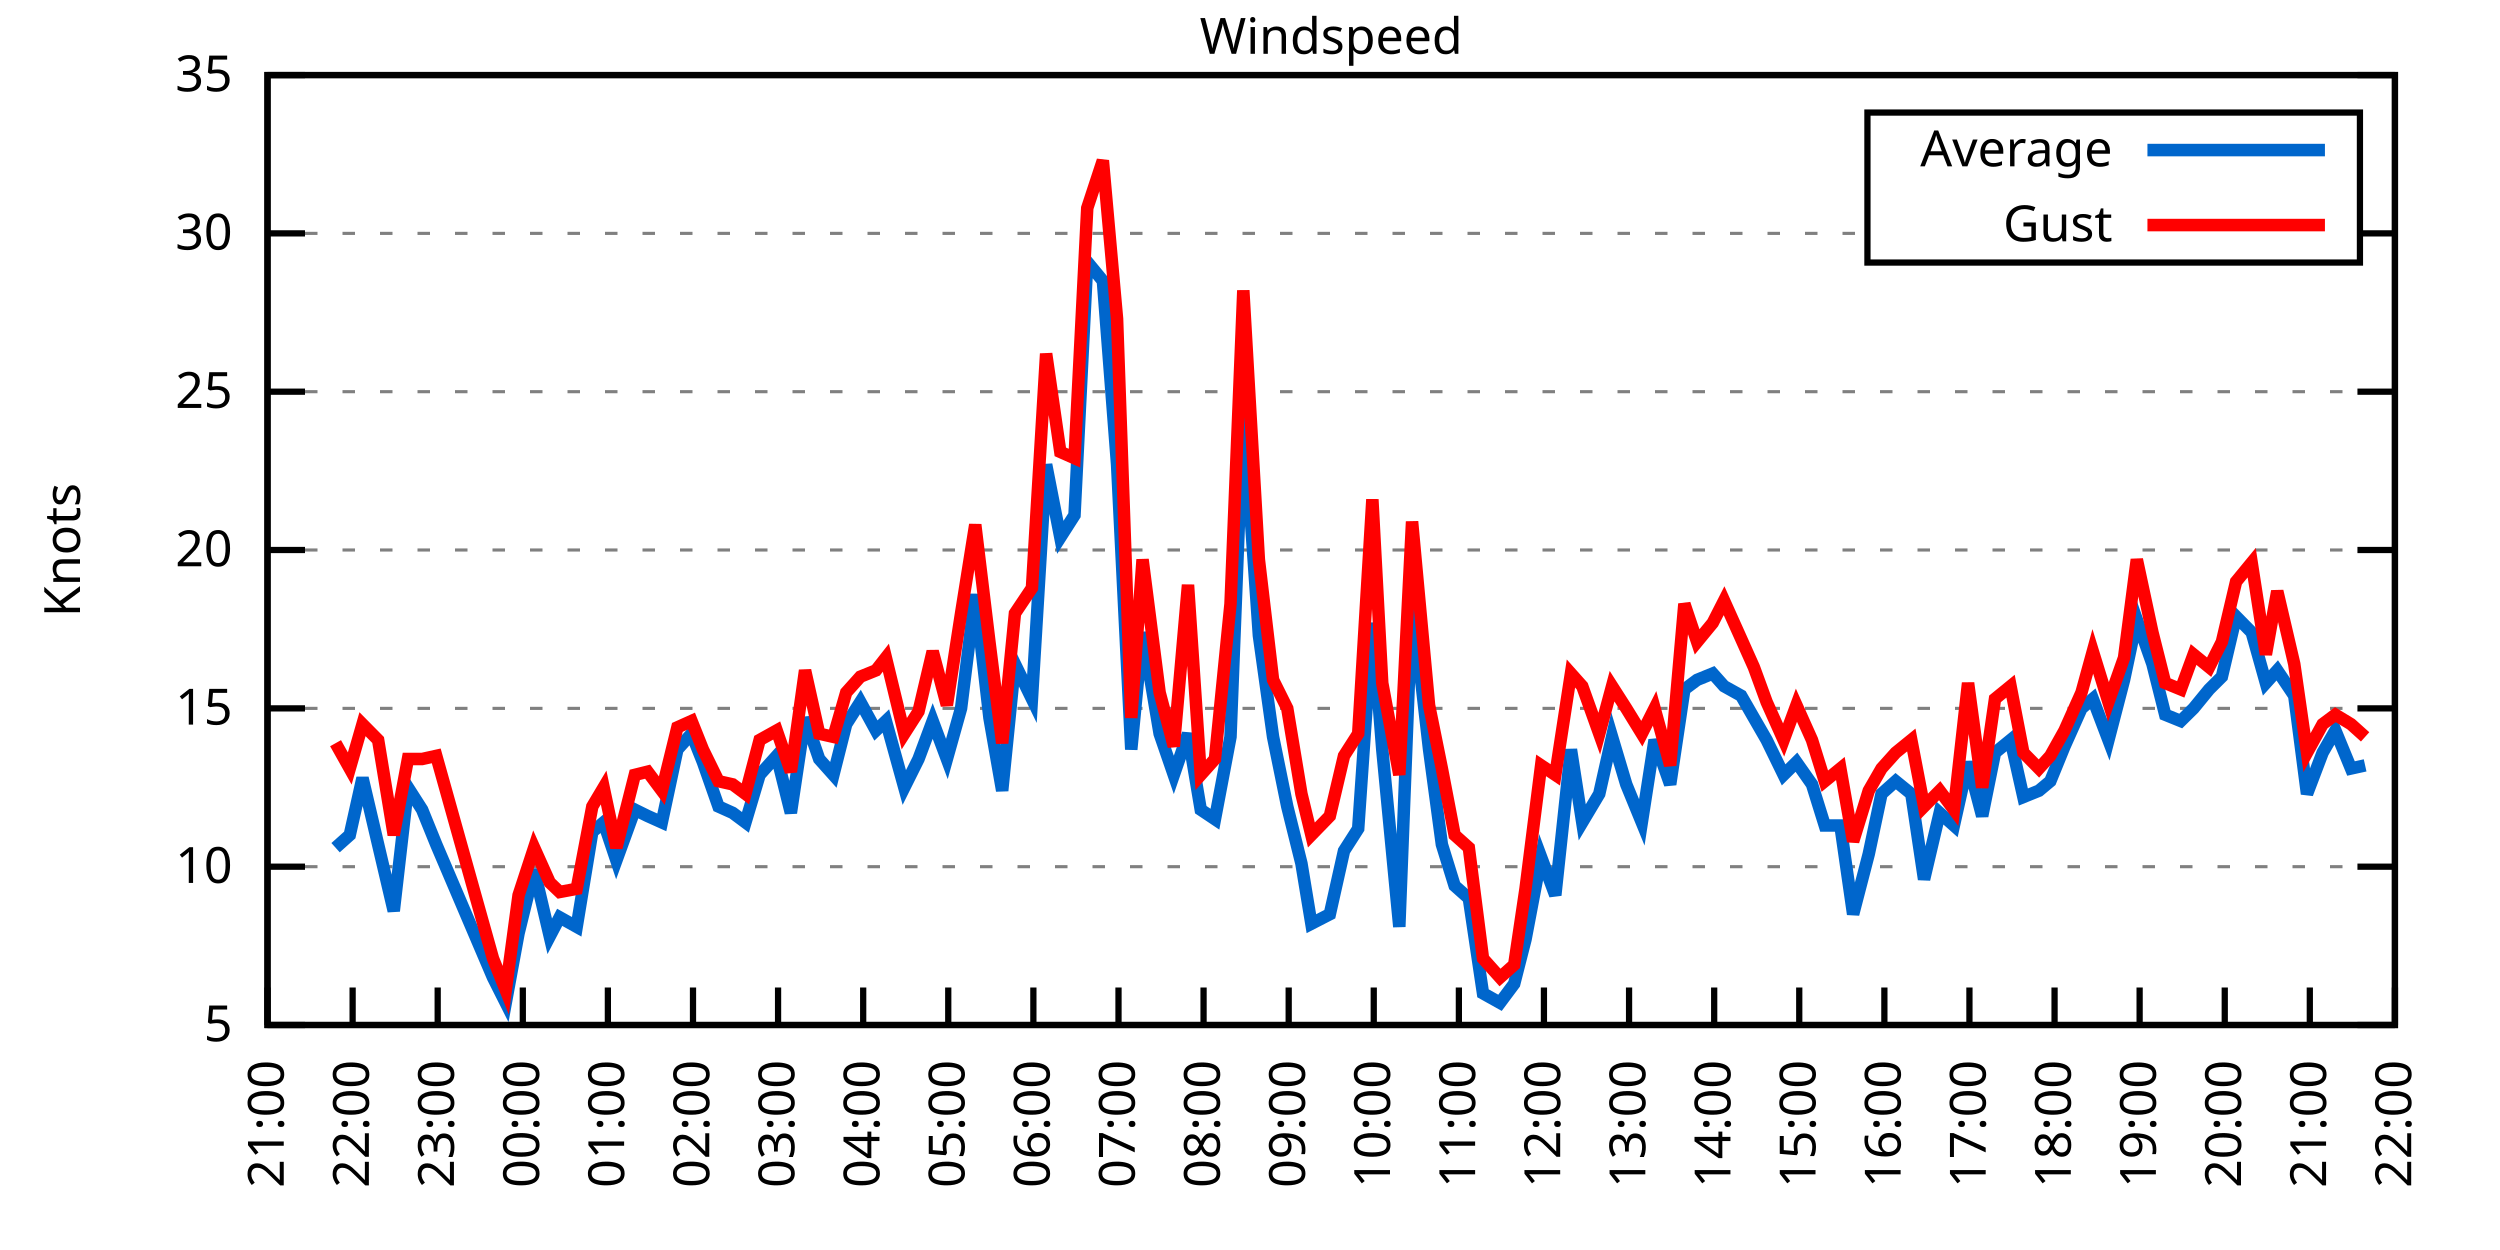
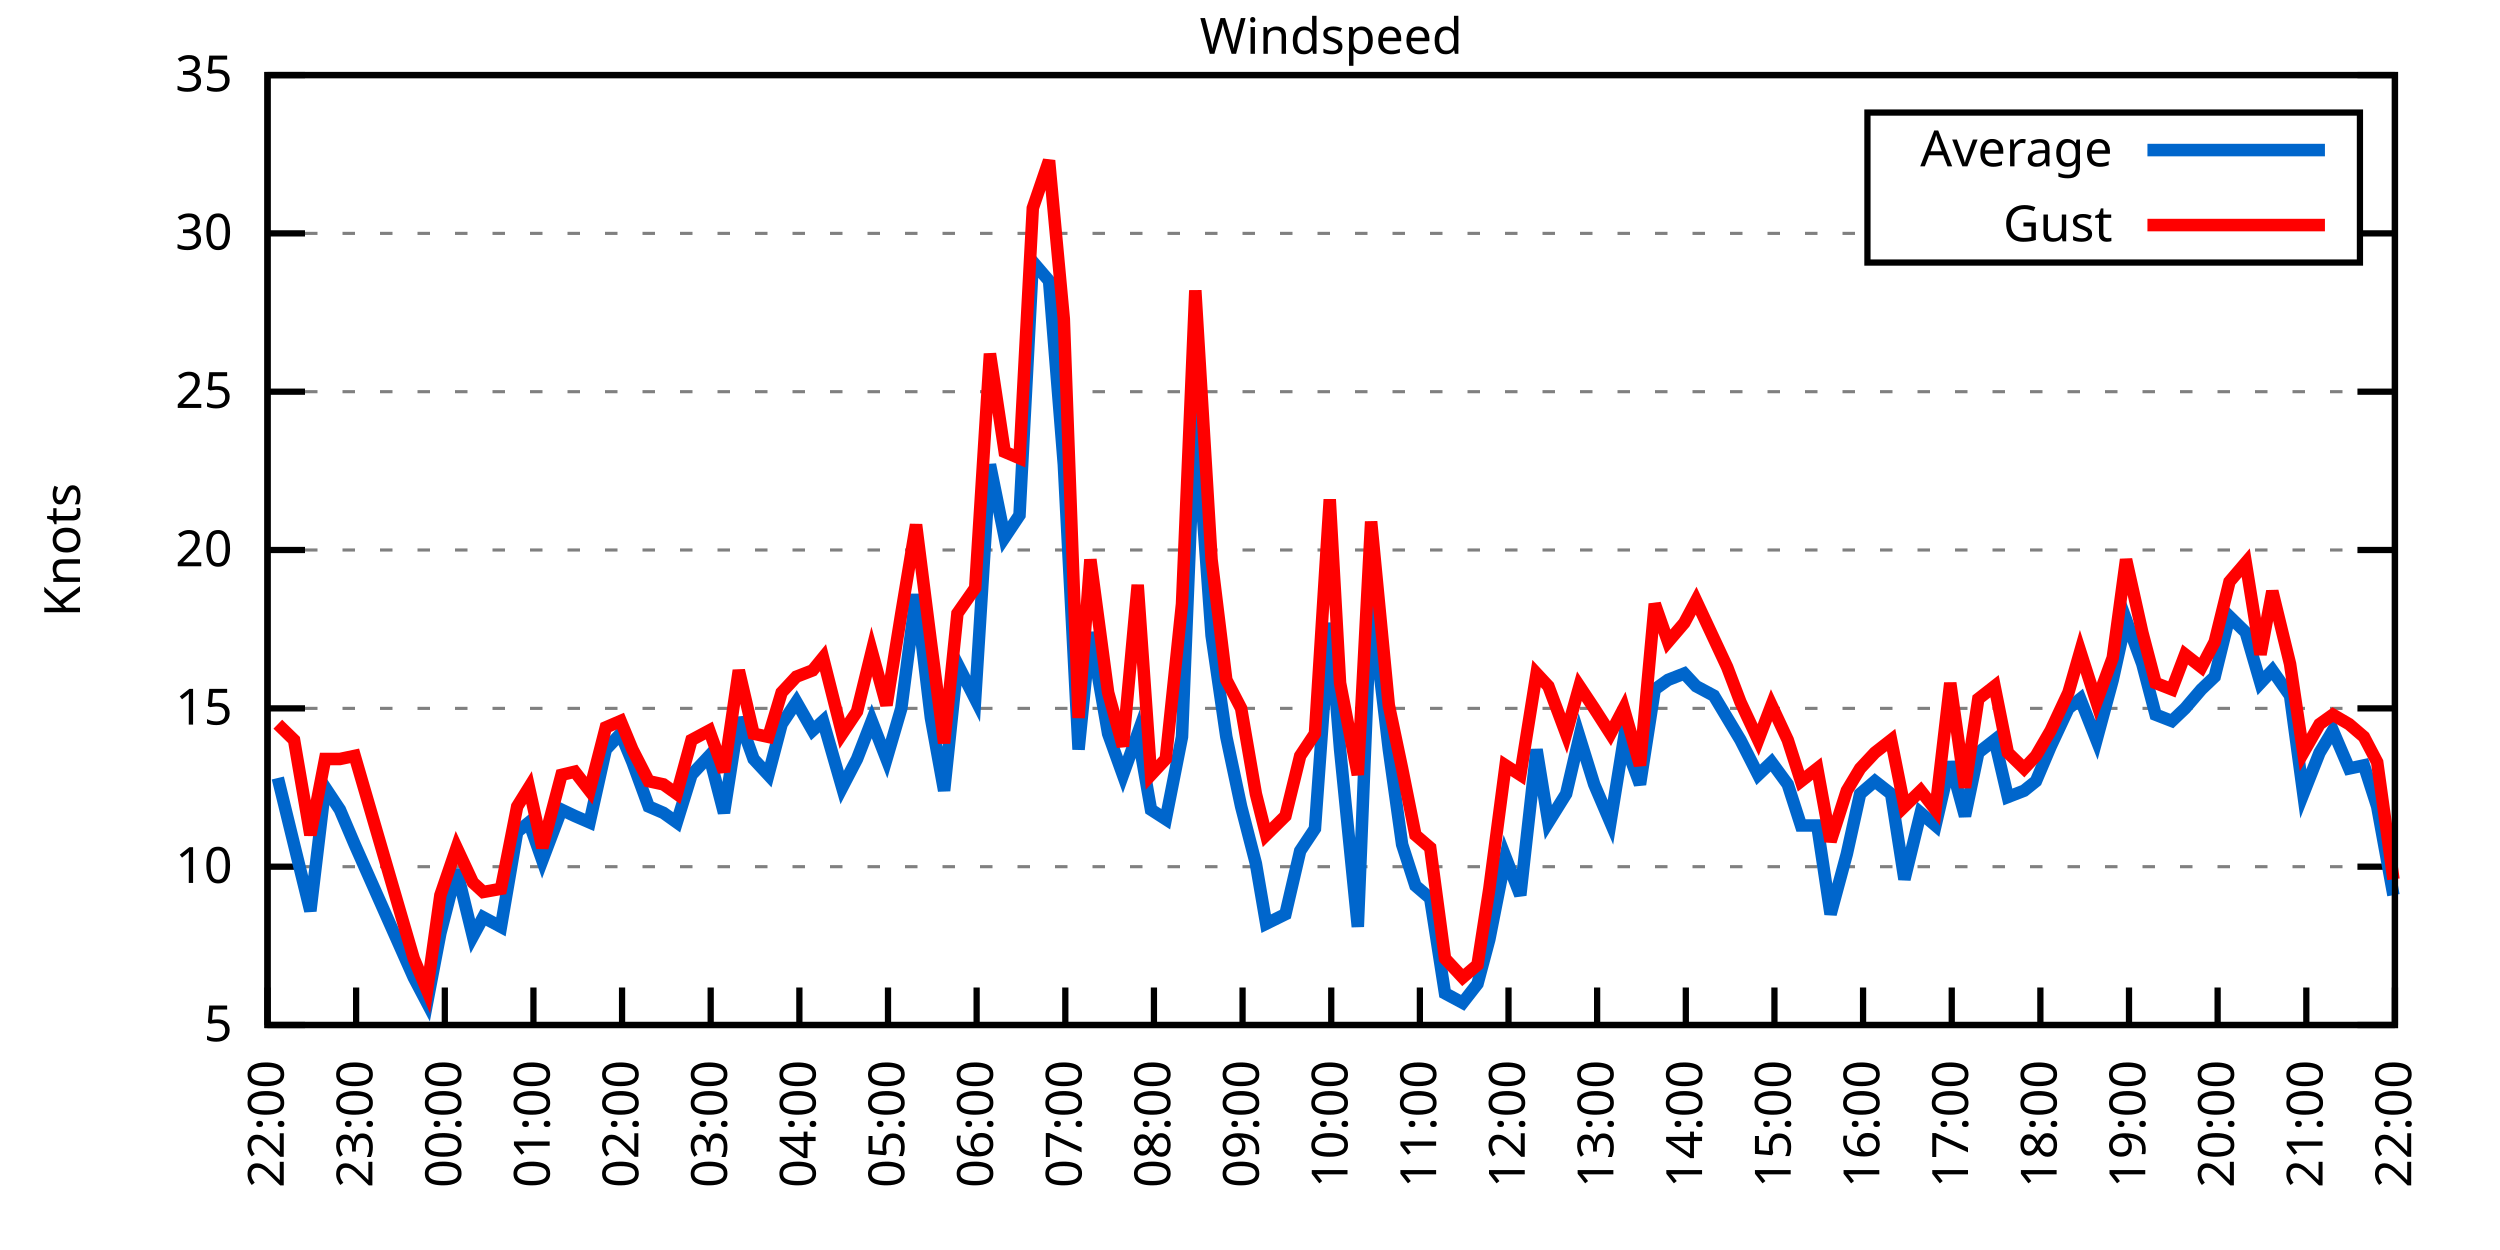
<svg xmlns="http://www.w3.org/2000/svg" xmlns:xlink="http://www.w3.org/1999/xlink" width="400" height="200" viewBox="0 0 400 200">
  <g id="gnuplot_canvas">
    <rect x="0" y="0" width="400" height="200" fill="none" />
    <defs>
      <circle id="gpDot" r="0.5" stroke-width="0.5" stroke="currentColor" />
      <path id="gpPt0" stroke-width="0.333" stroke="currentColor" d="M-1,0 h2 M0,-1 v2" />
      <path id="gpPt1" stroke-width="0.333" stroke="currentColor" d="M-1,-1 L1,1 M1,-1 L-1,1" />
      <path id="gpPt2" stroke-width="0.333" stroke="currentColor" d="M-1,0 L1,0 M0,-1 L0,1 M-1,-1 L1,1 M-1,1 L1,-1" />
      <rect id="gpPt3" stroke-width="0.333" stroke="currentColor" x="-1" y="-1" width="2" height="2" />
      <rect id="gpPt4" stroke-width="0.333" stroke="currentColor" fill="currentColor" x="-1" y="-1" width="2" height="2" />
      <circle id="gpPt5" stroke-width="0.333" stroke="currentColor" cx="0" cy="0" r="1" />
      <use xlink:href="#gpPt5" id="gpPt6" fill="currentColor" stroke="none" />
      <path id="gpPt7" stroke-width="0.333" stroke="currentColor" d="M0,-1.33 L-1.33,0.67 L1.33,0.67 z" />
      <use xlink:href="#gpPt7" id="gpPt8" fill="currentColor" stroke="none" />
      <use xlink:href="#gpPt7" id="gpPt9" stroke="currentColor" transform="rotate(180)" />
      <use xlink:href="#gpPt9" id="gpPt10" fill="currentColor" stroke="none" />
      <use xlink:href="#gpPt3" id="gpPt11" stroke="currentColor" transform="rotate(45)" />
      <use xlink:href="#gpPt11" id="gpPt12" fill="currentColor" stroke="none" />
      <path id="gpPt13" stroke-width="0.333" stroke="currentColor" d="M0,1.330 L1.265,0.411 L0.782,-1.067 L-0.782,-1.076 L-1.265,0.411 z" />
      <use xlink:href="#gpPt13" id="gpPt14" fill="currentColor" stroke="none" />
      <filter id="textbox" filterUnits="objectBoundingBox" x="0" y="0" height="1" width="1">
        <feFlood flood-color="white" flood-opacity="1" result="bgnd" />
        <feComposite in="SourceGraphic" in2="bgnd" operator="atop" />
      </filter>
      <filter id="greybox" filterUnits="objectBoundingBox" x="0" y="0" height="1" width="1">
        <feFlood flood-color="lightgrey" flood-opacity="1" result="grey" />
        <feComposite in="SourceGraphic" in2="grey" operator="atop" />
      </filter>
    </defs>
    <g fill="none" color="white" stroke="currentColor" stroke-width="1.00" stroke-linecap="butt" stroke-linejoin="miter">
</g>
    <g fill="none" color="black" stroke="currentColor" stroke-width="1.00" stroke-linecap="butt" stroke-linejoin="miter">
      <g stroke="none" shape-rendering="crispEdges">
        <polygon fill="rgb(255, 255, 255)" points="42.80,164.00 383.18,164.00 383.18,12.02 42.80,12.02 " />
      </g>
    </g>
    <g fill="none" color="black" stroke="currentColor" stroke-width="1.00" stroke-linecap="butt" stroke-linejoin="miter">
</g>
    <g fill="none" color="black" stroke="black" stroke-width="0.50" stroke-linecap="butt" stroke-linejoin="miter">
</g>
    <g fill="none" color="gray" stroke="currentColor" stroke-width="0.50" stroke-linecap="butt" stroke-linejoin="miter">
      <path stroke="gray" stroke-dasharray="2,4" class="gridline" d="M42.80,164.00 L383.19,164.00  " />
    </g>
    <g fill="none" color="gray" stroke="gray" stroke-width="1.00" stroke-linecap="butt" stroke-linejoin="miter">
</g>
    <g fill="none" color="black" stroke="currentColor" stroke-width="1.00" stroke-linecap="butt" stroke-linejoin="miter">
      <path stroke="black" d="M42.80,164.00 L48.80,164.00 M383.19,164.00 L377.19,164.00  " />
      <g transform="translate(37.20,166.60)" stroke="none" fill="black" font-family="Sans" font-size="8.00" text-anchor="end">
        <text>
          <tspan font-family="Sans"> 5</tspan>
        </text>
      </g>
    </g>
    <g fill="none" color="black" stroke="currentColor" stroke-width="1.00" stroke-linecap="butt" stroke-linejoin="miter">
</g>
    <g fill="none" color="black" stroke="black" stroke-width="0.50" stroke-linecap="butt" stroke-linejoin="miter">
</g>
    <g fill="none" color="gray" stroke="currentColor" stroke-width="0.50" stroke-linecap="butt" stroke-linejoin="miter">
      <path stroke="gray" stroke-dasharray="2,4" class="gridline" d="M42.80,138.67 L383.19,138.67  " />
    </g>
    <g fill="none" color="gray" stroke="gray" stroke-width="1.00" stroke-linecap="butt" stroke-linejoin="miter">
</g>
    <g fill="none" color="black" stroke="currentColor" stroke-width="1.00" stroke-linecap="butt" stroke-linejoin="miter">
      <path stroke="black" d="M42.80,138.67 L48.80,138.67 M383.19,138.67 L377.19,138.67  " />
      <g transform="translate(37.20,141.27)" stroke="none" fill="black" font-family="Sans" font-size="8.00" text-anchor="end">
        <text>
          <tspan font-family="Sans"> 10</tspan>
        </text>
      </g>
    </g>
    <g fill="none" color="black" stroke="currentColor" stroke-width="1.00" stroke-linecap="butt" stroke-linejoin="miter">
</g>
    <g fill="none" color="black" stroke="black" stroke-width="0.50" stroke-linecap="butt" stroke-linejoin="miter">
</g>
    <g fill="none" color="gray" stroke="currentColor" stroke-width="0.50" stroke-linecap="butt" stroke-linejoin="miter">
      <path stroke="gray" stroke-dasharray="2,4" class="gridline" d="M42.80,113.34 L383.19,113.34  " />
    </g>
    <g fill="none" color="gray" stroke="gray" stroke-width="1.00" stroke-linecap="butt" stroke-linejoin="miter">
</g>
    <g fill="none" color="black" stroke="currentColor" stroke-width="1.00" stroke-linecap="butt" stroke-linejoin="miter">
      <path stroke="black" d="M42.80,113.34 L48.80,113.34 M383.19,113.34 L377.19,113.34  " />
      <g transform="translate(37.20,115.94)" stroke="none" fill="black" font-family="Sans" font-size="8.00" text-anchor="end">
        <text>
          <tspan font-family="Sans"> 15</tspan>
        </text>
      </g>
    </g>
    <g fill="none" color="black" stroke="currentColor" stroke-width="1.00" stroke-linecap="butt" stroke-linejoin="miter">
</g>
    <g fill="none" color="black" stroke="black" stroke-width="0.50" stroke-linecap="butt" stroke-linejoin="miter">
</g>
    <g fill="none" color="gray" stroke="currentColor" stroke-width="0.50" stroke-linecap="butt" stroke-linejoin="miter">
      <path stroke="gray" stroke-dasharray="2,4" class="gridline" d="M42.80,88.00 L383.19,88.00  " />
    </g>
    <g fill="none" color="gray" stroke="gray" stroke-width="1.00" stroke-linecap="butt" stroke-linejoin="miter">
</g>
    <g fill="none" color="black" stroke="currentColor" stroke-width="1.00" stroke-linecap="butt" stroke-linejoin="miter">
      <path stroke="black" d="M42.80,88.00 L48.80,88.00 M383.19,88.00 L377.19,88.00  " />
      <g transform="translate(37.20,90.60)" stroke="none" fill="black" font-family="Sans" font-size="8.00" text-anchor="end">
        <text>
          <tspan font-family="Sans"> 20</tspan>
        </text>
      </g>
    </g>
    <g fill="none" color="black" stroke="currentColor" stroke-width="1.00" stroke-linecap="butt" stroke-linejoin="miter">
</g>
    <g fill="none" color="black" stroke="black" stroke-width="0.50" stroke-linecap="butt" stroke-linejoin="miter">
</g>
    <g fill="none" color="gray" stroke="currentColor" stroke-width="0.50" stroke-linecap="butt" stroke-linejoin="miter">
      <path stroke="gray" stroke-dasharray="2,4" class="gridline" d="M42.80,62.67 L383.19,62.67  " />
    </g>
    <g fill="none" color="gray" stroke="gray" stroke-width="1.00" stroke-linecap="butt" stroke-linejoin="miter">
</g>
    <g fill="none" color="black" stroke="currentColor" stroke-width="1.00" stroke-linecap="butt" stroke-linejoin="miter">
      <path stroke="black" d="M42.80,62.67 L48.80,62.67 M383.19,62.67 L377.19,62.67  " />
      <g transform="translate(37.20,65.27)" stroke="none" fill="black" font-family="Sans" font-size="8.00" text-anchor="end">
        <text>
          <tspan font-family="Sans"> 25</tspan>
        </text>
      </g>
    </g>
    <g fill="none" color="black" stroke="currentColor" stroke-width="1.00" stroke-linecap="butt" stroke-linejoin="miter">
</g>
    <g fill="none" color="black" stroke="black" stroke-width="0.50" stroke-linecap="butt" stroke-linejoin="miter">
</g>
    <g fill="none" color="gray" stroke="currentColor" stroke-width="0.50" stroke-linecap="butt" stroke-linejoin="miter">
      <path stroke="gray" stroke-dasharray="2,4" class="gridline" d="M42.80,37.34 L298.79,37.34 M377.59,37.34 L383.19,37.34  " />
    </g>
    <g fill="none" color="gray" stroke="gray" stroke-width="1.00" stroke-linecap="butt" stroke-linejoin="miter">
</g>
    <g fill="none" color="black" stroke="currentColor" stroke-width="1.00" stroke-linecap="butt" stroke-linejoin="miter">
      <path stroke="black" d="M42.80,37.34 L48.80,37.34 M383.19,37.34 L377.19,37.34  " />
      <g transform="translate(37.20,39.94)" stroke="none" fill="black" font-family="Sans" font-size="8.00" text-anchor="end">
        <text>
          <tspan font-family="Sans"> 30</tspan>
        </text>
      </g>
    </g>
    <g fill="none" color="black" stroke="currentColor" stroke-width="1.00" stroke-linecap="butt" stroke-linejoin="miter">
</g>
    <g fill="none" color="black" stroke="black" stroke-width="0.50" stroke-linecap="butt" stroke-linejoin="miter">
</g>
    <g fill="none" color="gray" stroke="currentColor" stroke-width="0.50" stroke-linecap="butt" stroke-linejoin="miter">
      <path stroke="gray" stroke-dasharray="2,4" class="gridline" d="M42.80,12.01 L383.19,12.01  " />
    </g>
    <g fill="none" color="gray" stroke="gray" stroke-width="1.00" stroke-linecap="butt" stroke-linejoin="miter">
</g>
    <g fill="none" color="black" stroke="currentColor" stroke-width="1.00" stroke-linecap="butt" stroke-linejoin="miter">
      <path stroke="black" d="M42.80,12.01 L48.80,12.01 M383.19,12.01 L377.19,12.01  " />
      <g transform="translate(37.20,14.61)" stroke="none" fill="black" font-family="Sans" font-size="8.00" text-anchor="end">
        <text>
          <tspan font-family="Sans"> 35</tspan>
        </text>
      </g>
    </g>
    <g fill="none" color="black" stroke="currentColor" stroke-width="1.00" stroke-linecap="butt" stroke-linejoin="miter">
      <path stroke="black" d="M42.80,164.00 L42.80,158.00  " />
      <g transform="translate(45.40,169.60) rotate(270.00)" stroke="none" fill="black" font-family="Sans" font-size="8.00" text-anchor="end">
        <text>
-           <tspan font-family="Sans">21:00</tspan>
-         </text>
-       </g>
-     </g>
-     <g fill="none" color="black" stroke="currentColor" stroke-width="1.00" stroke-linecap="butt" stroke-linejoin="miter">
-       <path stroke="black" d="M56.42,164.00 L56.42,158.00  " />
-       <g transform="translate(59.02,169.60) rotate(270.00)" stroke="none" fill="black" font-family="Sans" font-size="8.00" text-anchor="end">
-         <text>
          <tspan font-family="Sans">22:00</tspan>
        </text>
      </g>
    </g>
    <g fill="none" color="black" stroke="currentColor" stroke-width="1.00" stroke-linecap="butt" stroke-linejoin="miter">
-       <path stroke="black" d="M70.03,164.00 L70.03,158.00  " />
-       <g transform="translate(72.63,169.60) rotate(270.00)" stroke="none" fill="black" font-family="Sans" font-size="8.00" text-anchor="end">
+       <path stroke="black" d="M56.98,164.00 L56.98,158.00  " />
+       <g transform="translate(59.58,169.60) rotate(270.00)" stroke="none" fill="black" font-family="Sans" font-size="8.00" text-anchor="end">
        <text>
          <tspan font-family="Sans">23:00</tspan>
        </text>
      </g>
    </g>
    <g fill="none" color="black" stroke="currentColor" stroke-width="1.00" stroke-linecap="butt" stroke-linejoin="miter">
-       <path stroke="black" d="M83.65,164.00 L83.65,158.00  " />
-       <g transform="translate(86.25,169.60) rotate(270.00)" stroke="none" fill="black" font-family="Sans" font-size="8.00" text-anchor="end">
+       <path stroke="black" d="M71.17,164.00 L71.17,158.00  " />
+       <g transform="translate(73.77,169.60) rotate(270.00)" stroke="none" fill="black" font-family="Sans" font-size="8.00" text-anchor="end">
        <text>
          <tspan font-family="Sans">00:00</tspan>
        </text>
      </g>
    </g>
    <g fill="none" color="black" stroke="currentColor" stroke-width="1.00" stroke-linecap="butt" stroke-linejoin="miter">
-       <path stroke="black" d="M97.26,164.00 L97.26,158.00  " />
-       <g transform="translate(99.86,169.60) rotate(270.00)" stroke="none" fill="black" font-family="Sans" font-size="8.00" text-anchor="end">
+       <path stroke="black" d="M85.35,164.00 L85.35,158.00  " />
+       <g transform="translate(87.95,169.60) rotate(270.00)" stroke="none" fill="black" font-family="Sans" font-size="8.00" text-anchor="end">
        <text>
          <tspan font-family="Sans">01:00</tspan>
        </text>
      </g>
    </g>
    <g fill="none" color="black" stroke="currentColor" stroke-width="1.00" stroke-linecap="butt" stroke-linejoin="miter">
-       <path stroke="black" d="M110.88,164.00 L110.88,158.00  " />
-       <g transform="translate(113.48,169.60) rotate(270.00)" stroke="none" fill="black" font-family="Sans" font-size="8.00" text-anchor="end">
+       <path stroke="black" d="M99.53,164.00 L99.53,158.00  " />
+       <g transform="translate(102.13,169.60) rotate(270.00)" stroke="none" fill="black" font-family="Sans" font-size="8.00" text-anchor="end">
        <text>
          <tspan font-family="Sans">02:00</tspan>
        </text>
      </g>
    </g>
    <g fill="none" color="black" stroke="currentColor" stroke-width="1.00" stroke-linecap="butt" stroke-linejoin="miter">
-       <path stroke="black" d="M124.49,164.00 L124.49,158.00  " />
-       <g transform="translate(127.09,169.60) rotate(270.00)" stroke="none" fill="black" font-family="Sans" font-size="8.00" text-anchor="end">
+       <path stroke="black" d="M113.71,164.00 L113.71,158.00  " />
+       <g transform="translate(116.31,169.60) rotate(270.00)" stroke="none" fill="black" font-family="Sans" font-size="8.00" text-anchor="end">
        <text>
          <tspan font-family="Sans">03:00</tspan>
        </text>
      </g>
    </g>
    <g fill="none" color="black" stroke="currentColor" stroke-width="1.00" stroke-linecap="butt" stroke-linejoin="miter">
-       <path stroke="black" d="M138.11,164.00 L138.11,158.00  " />
-       <g transform="translate(140.71,169.60) rotate(270.00)" stroke="none" fill="black" font-family="Sans" font-size="8.00" text-anchor="end">
+       <path stroke="black" d="M127.90,164.00 L127.90,158.00  " />
+       <g transform="translate(130.50,169.60) rotate(270.00)" stroke="none" fill="black" font-family="Sans" font-size="8.00" text-anchor="end">
        <text>
          <tspan font-family="Sans">04:00</tspan>
        </text>
      </g>
    </g>
    <g fill="none" color="black" stroke="currentColor" stroke-width="1.00" stroke-linecap="butt" stroke-linejoin="miter">
-       <path stroke="black" d="M151.72,164.00 L151.72,158.00  " />
-       <g transform="translate(154.32,169.60) rotate(270.00)" stroke="none" fill="black" font-family="Sans" font-size="8.00" text-anchor="end">
+       <path stroke="black" d="M142.08,164.00 L142.08,158.00  " />
+       <g transform="translate(144.68,169.60) rotate(270.00)" stroke="none" fill="black" font-family="Sans" font-size="8.00" text-anchor="end">
        <text>
          <tspan font-family="Sans">05:00</tspan>
        </text>
      </g>
    </g>
    <g fill="none" color="black" stroke="currentColor" stroke-width="1.00" stroke-linecap="butt" stroke-linejoin="miter">
-       <path stroke="black" d="M165.34,164.00 L165.34,158.00  " />
-       <g transform="translate(167.94,169.60) rotate(270.00)" stroke="none" fill="black" font-family="Sans" font-size="8.00" text-anchor="end">
+       <path stroke="black" d="M156.26,164.00 L156.26,158.00  " />
+       <g transform="translate(158.86,169.60) rotate(270.00)" stroke="none" fill="black" font-family="Sans" font-size="8.00" text-anchor="end">
        <text>
          <tspan font-family="Sans">06:00</tspan>
        </text>
      </g>
    </g>
    <g fill="none" color="black" stroke="currentColor" stroke-width="1.00" stroke-linecap="butt" stroke-linejoin="miter">
-       <path stroke="black" d="M178.96,164.00 L178.96,158.00  " />
-       <g transform="translate(181.56,169.60) rotate(270.00)" stroke="none" fill="black" font-family="Sans" font-size="8.00" text-anchor="end">
+       <path stroke="black" d="M170.45,164.00 L170.45,158.00  " />
+       <g transform="translate(173.05,169.60) rotate(270.00)" stroke="none" fill="black" font-family="Sans" font-size="8.00" text-anchor="end">
        <text>
          <tspan font-family="Sans">07:00</tspan>
        </text>
      </g>
    </g>
    <g fill="none" color="black" stroke="currentColor" stroke-width="1.00" stroke-linecap="butt" stroke-linejoin="miter">
-       <path stroke="black" d="M192.57,164.00 L192.57,158.00  " />
-       <g transform="translate(195.17,169.60) rotate(270.00)" stroke="none" fill="black" font-family="Sans" font-size="8.00" text-anchor="end">
+       <path stroke="black" d="M184.63,164.00 L184.63,158.00  " />
+       <g transform="translate(187.23,169.60) rotate(270.00)" stroke="none" fill="black" font-family="Sans" font-size="8.00" text-anchor="end">
        <text>
          <tspan font-family="Sans">08:00</tspan>
        </text>
      </g>
    </g>
    <g fill="none" color="black" stroke="currentColor" stroke-width="1.00" stroke-linecap="butt" stroke-linejoin="miter">
-       <path stroke="black" d="M206.19,164.00 L206.19,158.00  " />
-       <g transform="translate(208.79,169.60) rotate(270.00)" stroke="none" fill="black" font-family="Sans" font-size="8.00" text-anchor="end">
+       <path stroke="black" d="M198.81,164.00 L198.81,158.00  " />
+       <g transform="translate(201.41,169.60) rotate(270.00)" stroke="none" fill="black" font-family="Sans" font-size="8.00" text-anchor="end">
        <text>
          <tspan font-family="Sans">09:00</tspan>
        </text>
      </g>
    </g>
    <g fill="none" color="black" stroke="currentColor" stroke-width="1.00" stroke-linecap="butt" stroke-linejoin="miter">
-       <path stroke="black" d="M219.80,164.00 L219.80,158.00  " />
-       <g transform="translate(222.40,169.60) rotate(270.00)" stroke="none" fill="black" font-family="Sans" font-size="8.00" text-anchor="end">
+       <path stroke="black" d="M213.00,164.00 L213.00,158.00  " />
+       <g transform="translate(215.60,169.60) rotate(270.00)" stroke="none" fill="black" font-family="Sans" font-size="8.00" text-anchor="end">
        <text>
          <tspan font-family="Sans">10:00</tspan>
        </text>
      </g>
    </g>
    <g fill="none" color="black" stroke="currentColor" stroke-width="1.00" stroke-linecap="butt" stroke-linejoin="miter">
-       <path stroke="black" d="M233.42,164.00 L233.42,158.00  " />
-       <g transform="translate(236.02,169.60) rotate(270.00)" stroke="none" fill="black" font-family="Sans" font-size="8.00" text-anchor="end">
+       <path stroke="black" d="M227.18,164.00 L227.18,158.00  " />
+       <g transform="translate(229.78,169.60) rotate(270.00)" stroke="none" fill="black" font-family="Sans" font-size="8.00" text-anchor="end">
        <text>
          <tspan font-family="Sans">11:00</tspan>
        </text>
      </g>
    </g>
    <g fill="none" color="black" stroke="currentColor" stroke-width="1.00" stroke-linecap="butt" stroke-linejoin="miter">
-       <path stroke="black" d="M247.03,164.00 L247.03,158.00  " />
-       <g transform="translate(249.63,169.60) rotate(270.00)" stroke="none" fill="black" font-family="Sans" font-size="8.00" text-anchor="end">
+       <path stroke="black" d="M241.36,164.00 L241.36,158.00  " />
+       <g transform="translate(243.96,169.60) rotate(270.00)" stroke="none" fill="black" font-family="Sans" font-size="8.00" text-anchor="end">
        <text>
          <tspan font-family="Sans">12:00</tspan>
        </text>
      </g>
    </g>
    <g fill="none" color="black" stroke="currentColor" stroke-width="1.00" stroke-linecap="butt" stroke-linejoin="miter">
-       <path stroke="black" d="M260.65,164.00 L260.65,158.00  " />
-       <g transform="translate(263.25,169.60) rotate(270.00)" stroke="none" fill="black" font-family="Sans" font-size="8.00" text-anchor="end">
+       <path stroke="black" d="M255.54,164.00 L255.54,158.00  " />
+       <g transform="translate(258.14,169.60) rotate(270.00)" stroke="none" fill="black" font-family="Sans" font-size="8.00" text-anchor="end">
        <text>
          <tspan font-family="Sans">13:00</tspan>
        </text>
      </g>
    </g>
    <g fill="none" color="black" stroke="currentColor" stroke-width="1.00" stroke-linecap="butt" stroke-linejoin="miter">
-       <path stroke="black" d="M274.27,164.00 L274.27,158.00  " />
-       <g transform="translate(276.87,169.60) rotate(270.00)" stroke="none" fill="black" font-family="Sans" font-size="8.00" text-anchor="end">
+       <path stroke="black" d="M269.73,164.00 L269.73,158.00  " />
+       <g transform="translate(272.33,169.60) rotate(270.00)" stroke="none" fill="black" font-family="Sans" font-size="8.00" text-anchor="end">
        <text>
          <tspan font-family="Sans">14:00</tspan>
        </text>
      </g>
    </g>
    <g fill="none" color="black" stroke="currentColor" stroke-width="1.00" stroke-linecap="butt" stroke-linejoin="miter">
-       <path stroke="black" d="M287.88,164.00 L287.88,158.00  " />
-       <g transform="translate(290.48,169.60) rotate(270.00)" stroke="none" fill="black" font-family="Sans" font-size="8.00" text-anchor="end">
+       <path stroke="black" d="M283.91,164.00 L283.91,158.00  " />
+       <g transform="translate(286.51,169.60) rotate(270.00)" stroke="none" fill="black" font-family="Sans" font-size="8.00" text-anchor="end">
        <text>
          <tspan font-family="Sans">15:00</tspan>
        </text>
      </g>
    </g>
    <g fill="none" color="black" stroke="currentColor" stroke-width="1.00" stroke-linecap="butt" stroke-linejoin="miter">
-       <path stroke="black" d="M301.50,164.00 L301.50,158.00  " />
-       <g transform="translate(304.10,169.60) rotate(270.00)" stroke="none" fill="black" font-family="Sans" font-size="8.00" text-anchor="end">
+       <path stroke="black" d="M298.09,164.00 L298.09,158.00  " />
+       <g transform="translate(300.69,169.60) rotate(270.00)" stroke="none" fill="black" font-family="Sans" font-size="8.00" text-anchor="end">
        <text>
          <tspan font-family="Sans">16:00</tspan>
        </text>
      </g>
    </g>
    <g fill="none" color="black" stroke="currentColor" stroke-width="1.00" stroke-linecap="butt" stroke-linejoin="miter">
-       <path stroke="black" d="M315.11,164.00 L315.11,158.00  " />
-       <g transform="translate(317.71,169.60) rotate(270.00)" stroke="none" fill="black" font-family="Sans" font-size="8.00" text-anchor="end">
+       <path stroke="black" d="M312.28,164.00 L312.28,158.00  " />
+       <g transform="translate(314.88,169.60) rotate(270.00)" stroke="none" fill="black" font-family="Sans" font-size="8.00" text-anchor="end">
        <text>
          <tspan font-family="Sans">17:00</tspan>
        </text>
      </g>
    </g>
    <g fill="none" color="black" stroke="currentColor" stroke-width="1.00" stroke-linecap="butt" stroke-linejoin="miter">
-       <path stroke="black" d="M328.73,164.00 L328.73,158.00  " />
-       <g transform="translate(331.33,169.60) rotate(270.00)" stroke="none" fill="black" font-family="Sans" font-size="8.00" text-anchor="end">
+       <path stroke="black" d="M326.46,164.00 L326.46,158.00  " />
+       <g transform="translate(329.06,169.60) rotate(270.00)" stroke="none" fill="black" font-family="Sans" font-size="8.00" text-anchor="end">
        <text>
          <tspan font-family="Sans">18:00</tspan>
        </text>
      </g>
    </g>
    <g fill="none" color="black" stroke="currentColor" stroke-width="1.00" stroke-linecap="butt" stroke-linejoin="miter">
-       <path stroke="black" d="M342.34,164.00 L342.34,158.00  " />
-       <g transform="translate(344.94,169.60) rotate(270.00)" stroke="none" fill="black" font-family="Sans" font-size="8.00" text-anchor="end">
+       <path stroke="black" d="M340.64,164.00 L340.64,158.00  " />
+       <g transform="translate(343.24,169.60) rotate(270.00)" stroke="none" fill="black" font-family="Sans" font-size="8.00" text-anchor="end">
        <text>
          <tspan font-family="Sans">19:00</tspan>
        </text>
      </g>
    </g>
    <g fill="none" color="black" stroke="currentColor" stroke-width="1.00" stroke-linecap="butt" stroke-linejoin="miter">
-       <path stroke="black" d="M355.96,164.00 L355.96,158.00  " />
-       <g transform="translate(358.56,169.60) rotate(270.00)" stroke="none" fill="black" font-family="Sans" font-size="8.00" text-anchor="end">
+       <path stroke="black" d="M354.82,164.00 L354.82,158.00  " />
+       <g transform="translate(357.42,169.60) rotate(270.00)" stroke="none" fill="black" font-family="Sans" font-size="8.00" text-anchor="end">
        <text>
          <tspan font-family="Sans">20:00</tspan>
        </text>
      </g>
    </g>
    <g fill="none" color="black" stroke="currentColor" stroke-width="1.00" stroke-linecap="butt" stroke-linejoin="miter">
-       <path stroke="black" d="M369.57,164.00 L369.57,158.00  " />
-       <g transform="translate(372.17,169.60) rotate(270.00)" stroke="none" fill="black" font-family="Sans" font-size="8.00" text-anchor="end">
+       <path stroke="black" d="M369.01,164.00 L369.01,158.00  " />
+       <g transform="translate(371.61,169.60) rotate(270.00)" stroke="none" fill="black" font-family="Sans" font-size="8.00" text-anchor="end">
        <text>
          <tspan font-family="Sans">21:00</tspan>
        </text>
      </g>
    </g>
    <g fill="none" color="black" stroke="currentColor" stroke-width="1.00" stroke-linecap="butt" stroke-linejoin="miter">
      <path stroke="black" d="M383.19,164.00 L383.19,158.00  " />
      <g transform="translate(385.79,169.60) rotate(270.00)" stroke="none" fill="black" font-family="Sans" font-size="8.00" text-anchor="end">
        <text>
          <tspan font-family="Sans">22:00</tspan>
        </text>
      </g>
    </g>
    <g fill="none" color="black" stroke="currentColor" stroke-width="1.00" stroke-linecap="butt" stroke-linejoin="miter">
</g>
    <g fill="none" color="black" stroke="currentColor" stroke-width="1.00" stroke-linecap="butt" stroke-linejoin="miter">
      <path stroke="black" d="M42.80,12.01 L42.80,164.00 L383.19,164.00 L383.19,12.01 L42.80,12.01 Z  " />
    </g>
    <g fill="none" color="black" stroke="currentColor" stroke-width="1.00" stroke-linecap="butt" stroke-linejoin="miter">
</g>
    <g fill="none" color="black" stroke="currentColor" stroke-width="1.00" stroke-linecap="butt" stroke-linejoin="miter">
      <path stroke="black" d="M298.79,42.01 L298.79,18.01 L377.59,18.01 L377.59,42.01 L298.79,42.01 Z  " />
    </g>
    <g id="Windspeed_plot_1">
      <g fill="none" color="white" stroke="black" stroke-width="2.00" stroke-linecap="butt" stroke-linejoin="miter">
</g>
      <g fill="none" color="black" stroke="currentColor" stroke-width="2.00" stroke-linecap="butt" stroke-linejoin="miter">
        <g transform="translate(337.99,26.61)" stroke="none" fill="black" font-family="Sans" font-size="8.00" text-anchor="end">
          <text>
            <tspan font-family="Sans">Average</tspan>
          </text>
        </g>
      </g>
      <g fill="none" color="black" stroke="currentColor" stroke-width="2.00" stroke-linecap="butt" stroke-linejoin="miter">
-         <path stroke="rgb(  0, 102, 204)" d="M343.59,24.01 L371.99,24.01 M53.69,135.63 L55.96,133.60 L58.00,124.48 L60.50,135.12 L63.00,145.76 L65.27,126.00   L67.54,129.55 L69.80,135.12 L78.88,156.40 L80.92,160.45 L82.97,149.31 L85.46,139.17 L87.96,149.81 L89.55,146.77   L92.27,148.29 L94.77,133.10 L96.58,131.58 L98.62,137.66 L101.57,129.55 L103.62,130.56 L105.89,131.58 L108.38,119.92   L110.65,117.39 L112.47,121.95 L114.96,129.04 L117.23,130.06 L119.27,131.58 L121.54,123.98 L124.27,120.94 L126.54,130.06   L128.81,114.86 L131.07,121.44 L133.34,123.98 L135.39,115.87 L137.66,112.32 L140.15,116.88 L141.74,115.36 L144.69,126.00   L146.96,121.44 L149.23,115.36 L151.50,121.44 L153.77,113.34 L156.04,95.10 L158.31,114.86 L160.35,126.51 L162.39,106.24   L165.11,111.82 L167.38,74.33 L169.65,85.98 L171.92,82.43 L173.96,41.90 L176.46,44.94 L178.73,74.33 L181.00,119.92   L182.81,101.18 L185.54,117.39 L187.81,123.98 L190.08,117.39 L192.12,129.55 L194.39,131.07 L196.88,117.90 L198.93,65.71   L201.42,101.68 L203.69,117.90 L205.96,129.04 L208.23,138.16 L209.82,147.79 L212.77,146.27 L215.04,136.14 L217.31,132.59   L219.58,99.66 L221.16,119.92 L223.89,148.29 L225.93,96.11 L228.65,119.92 L230.70,135.12 L232.74,141.71 L235.01,143.73   L237.28,158.93 L240.00,160.45 L242.27,157.41 L244.08,150.32 L246.58,137.15 L248.85,143.23 L251.35,119.92 L253.16,131.58   L255.88,127.02 L257.93,117.90 L260.20,125.50 L262.69,131.58 L264.73,118.40 L267.23,125.50 L269.50,110.30 L271.54,108.78   L274.04,107.76 L275.85,109.79 L278.58,111.31 L280.62,114.86 L282.66,118.40 L285.38,123.98 L287.43,121.95 L289.92,125.50   L291.97,132.08 L294.46,132.08 L296.50,146.27 L299.00,136.64 L301.04,127.02 L303.31,124.99 L305.81,127.02 L307.85,140.69   L310.35,130.06 L312.62,132.08 L314.89,121.95 L317.15,130.56 L319.20,120.43 L321.69,118.40 L323.74,127.52 L326.23,126.51   L328.05,124.99 L330.32,119.42 L333.04,113.34 L334.85,111.82 L337.35,118.40 L339.85,108.78 L341.89,99.15 L344.39,106.24   L346.43,114.35 L348.92,115.36 L350.97,113.34 L353.46,110.30 L355.50,108.27 L357.77,98.64 L360.27,101.18 L362.54,109.28   L364.36,107.26 L367.08,111.31 L369.12,127.02 L371.62,120.43 L373.66,116.88 L376.16,122.96 L378.42,122.46  " />
+         <path stroke="rgb(  0, 102, 204)" d="M343.59,24.01 L371.99,24.01 M44.45,124.48 L47.05,135.12 L49.66,145.76 L52.02,126.00 L54.38,129.55 L56.75,135.12   L66.20,156.40 L68.33,160.45 L70.46,149.31 L73.06,139.17 L75.66,149.81 L77.31,146.77 L80.15,148.29 L82.75,133.10   L84.64,131.58 L86.77,137.66 L89.84,129.55 L91.97,130.56 L94.33,131.58 L96.93,119.92 L99.30,117.39 L101.19,121.95   L103.79,129.04 L106.15,130.06 L108.28,131.58 L110.64,123.98 L113.48,120.94 L115.84,130.06 L118.21,114.86 L120.57,121.44   L122.93,123.98 L125.06,115.87 L127.42,112.32 L130.02,116.88 L131.68,115.36 L134.75,126.00 L137.12,121.44 L139.48,115.36   L141.84,121.44 L144.21,113.34 L146.57,95.10 L148.94,114.86 L151.06,126.51 L153.19,106.24 L156.03,111.82 L158.39,74.33   L160.75,85.98 L163.12,82.43 L165.25,41.90 L167.85,44.94 L170.21,74.33 L172.57,119.92 L174.46,101.18 L177.30,117.39   L179.67,123.98 L182.03,117.39 L184.16,129.55 L186.52,131.07 L189.12,117.90 L191.25,65.71 L193.85,101.68 L196.21,117.90   L198.58,129.04 L200.94,138.16 L202.59,147.79 L205.67,146.27 L208.03,136.14 L210.39,132.59 L212.76,99.66 L214.41,119.92   L217.25,148.29 L219.38,96.11 L222.21,119.92 L224.34,135.12 L226.47,141.71 L228.83,143.73 L231.20,158.93 L234.03,160.45   L236.40,157.41 L238.29,150.32 L240.89,137.15 L243.25,143.23 L245.85,119.92 L247.74,131.58 L250.58,127.02 L252.71,117.90   L255.07,125.50 L257.67,131.58 L259.80,118.40 L262.40,125.50 L264.76,110.30 L266.89,108.78 L269.49,107.76 L271.38,109.79   L274.22,111.31 L276.35,114.86 L278.47,118.40 L281.31,123.98 L283.44,121.95 L286.04,125.50 L288.16,132.08 L290.76,132.08   L292.89,146.27 L295.49,136.64 L297.62,127.02 L299.98,124.99 L302.58,127.02 L304.71,140.69 L307.31,130.06 L309.68,132.08   L312.04,121.95 L314.40,130.56 L316.53,120.43 L319.13,118.40 L321.26,127.52 L323.86,126.51 L325.75,124.99 L328.11,119.42   L330.95,113.34 L332.84,111.82 L335.44,118.40 L338.04,108.78 L340.17,99.15 L342.77,106.24 L344.90,114.35 L347.50,115.36   L349.62,113.34 L352.22,110.30 L354.35,108.27 L356.72,98.64 L359.32,101.18 L361.68,109.28 L363.57,107.26 L366.41,111.31   L368.53,127.02 L371.13,120.43 L373.26,116.88 L375.86,122.96 L378.23,122.46 L380.35,129.04 L382.95,143.23  " />
      </g>
    </g>
    <g id="Windspeed_plot_2">
      <g fill="none" color="black" stroke="currentColor" stroke-width="2.00" stroke-linecap="butt" stroke-linejoin="miter">
        <g transform="translate(337.99,38.61)" stroke="none" fill="black" font-family="Sans" font-size="8.00" text-anchor="end">
          <text>
            <tspan font-family="Sans">Gust</tspan>
          </text>
        </g>
      </g>
      <g fill="none" color="black" stroke="currentColor" stroke-width="2.00" stroke-linecap="butt" stroke-linejoin="miter">
-         <path stroke="rgb(255,   0,   0)" d="M343.59,36.01 L371.99,36.01 M53.69,118.91 L55.96,122.96 L58.00,115.87 L60.50,118.40 L63.00,133.60 L65.27,121.44   L67.54,121.44 L69.80,120.94 L78.88,153.36 L80.92,158.43 L82.97,143.23 L85.46,135.63 L87.96,141.20 L89.55,142.72   L92.27,142.21 L94.77,129.04 L96.58,126.00 L98.62,135.63 L101.57,123.98 L103.62,123.47 L105.89,126.51 L108.38,116.38   L110.65,115.36 L112.47,119.92 L114.96,124.99 L117.23,125.50 L119.27,127.02 L121.54,118.40 L124.27,116.88 L126.54,123.47   L128.81,107.26 L131.07,117.39 L133.34,117.90 L135.39,110.80 L137.66,108.27 L140.15,107.26 L141.74,105.23 L144.69,117.39   L146.96,113.84 L149.23,104.22 L151.50,112.83 L153.77,98.14 L156.04,83.95 L158.31,102.70 L160.35,118.91 L162.39,98.14   L165.11,94.08 L167.38,56.59 L169.65,72.30 L171.92,73.31 L173.96,33.29 L176.46,25.69 L178.73,51.02 L181.00,114.86   L182.81,89.52 L185.54,110.80 L187.81,119.42 L190.08,93.58 L192.12,123.98 L194.39,121.44 L196.88,96.62 L198.93,46.46   L201.42,89.52 L203.69,108.78 L205.96,113.34 L208.23,127.02 L209.82,133.60 L212.77,130.56 L215.04,120.94 L217.31,117.39   L219.58,79.90 L221.16,109.28 L223.89,123.98 L225.93,83.45 L228.65,112.83 L230.70,122.96 L232.74,133.60 L235.01,135.63   L237.28,153.36 L240.00,156.40 L242.27,154.37 L244.08,142.21 L246.58,122.46 L248.85,123.98 L251.35,107.76 L253.16,109.79   L255.88,117.39 L257.93,109.79 L260.20,113.34 L262.69,117.39 L264.73,113.34 L267.23,122.46 L269.50,96.62 L271.54,102.70   L274.04,99.66 L275.85,96.11 L278.58,102.19 L280.62,106.75 L282.66,112.32 L285.38,118.40 L287.43,112.83 L289.92,118.40   L291.97,124.99 L294.46,122.96 L296.50,134.62 L299.00,126.51 L301.04,122.96 L303.31,120.43 L305.81,118.40 L307.85,129.04   L310.35,126.51 L312.62,129.55 L314.89,109.28 L317.15,126.00 L319.20,111.82 L321.69,109.79 L323.74,120.43 L326.23,122.96   L328.05,120.94 L330.32,116.88 L333.04,110.80 L334.85,104.22 L337.35,112.32 L339.85,105.23 L341.89,89.52 L344.39,101.18   L346.43,109.28 L348.92,110.30 L350.97,104.72 L353.46,106.75 L355.50,102.70 L357.77,93.07 L360.27,90.03 L362.54,104.72   L364.36,94.59 L367.08,106.24 L369.12,120.43 L371.62,115.87 L373.66,114.35 L376.16,115.87 L378.42,117.90  " />
+         <path stroke="rgb(255,   0,   0)" d="M343.59,36.01 L371.99,36.01 M44.45,115.87 L47.05,118.40 L49.66,133.60 L52.02,121.44 L54.38,121.44 L56.75,120.94   L66.20,153.36 L68.33,158.43 L70.46,143.23 L73.06,135.63 L75.66,141.20 L77.31,142.72 L80.15,142.21 L82.75,129.04   L84.64,126.00 L86.77,135.63 L89.84,123.98 L91.97,123.47 L94.33,126.51 L96.93,116.38 L99.30,115.36 L101.19,119.92   L103.79,124.99 L106.15,125.50 L108.28,127.02 L110.64,118.40 L113.48,116.88 L115.84,123.47 L118.21,107.26 L120.57,117.39   L122.93,117.90 L125.06,110.80 L127.42,108.27 L130.02,107.26 L131.68,105.23 L134.75,117.39 L137.12,113.84 L139.48,104.22   L141.84,112.83 L144.21,98.14 L146.57,83.95 L148.94,102.70 L151.06,118.91 L153.19,98.14 L156.03,94.08 L158.39,56.59   L160.75,72.30 L163.12,73.31 L165.25,33.29 L167.85,25.69 L170.21,51.02 L172.57,114.86 L174.46,89.52 L177.30,110.80   L179.67,119.42 L182.03,93.58 L184.16,123.98 L186.52,121.44 L189.12,96.62 L191.25,46.46 L193.85,89.52 L196.21,108.78   L198.58,113.34 L200.94,127.02 L202.59,133.60 L205.67,130.56 L208.03,120.94 L210.39,117.39 L212.76,79.90 L214.41,109.28   L217.25,123.98 L219.38,83.45 L222.21,112.83 L224.34,122.96 L226.47,133.60 L228.83,135.63 L231.20,153.36 L234.03,156.40   L236.40,154.37 L238.29,142.21 L240.89,122.46 L243.25,123.98 L245.85,107.76 L247.74,109.79 L250.58,117.39 L252.71,109.79   L255.07,113.34 L257.67,117.39 L259.80,113.34 L262.40,122.46 L264.76,96.62 L266.89,102.70 L269.49,99.66 L271.38,96.11   L274.22,102.19 L276.35,106.75 L278.47,112.32 L281.31,118.40 L283.44,112.83 L286.04,118.40 L288.16,124.99 L290.76,122.96   L292.89,134.62 L295.49,126.51 L297.62,122.96 L299.98,120.43 L302.58,118.40 L304.71,129.04 L307.31,126.51 L309.68,129.55   L312.04,109.28 L314.40,126.00 L316.53,111.82 L319.13,109.79 L321.26,120.43 L323.86,122.96 L325.75,120.94 L328.11,116.88   L330.95,110.80 L332.84,104.22 L335.44,112.32 L338.04,105.23 L340.17,89.52 L342.77,101.18 L344.90,109.28 L347.50,110.30   L349.62,104.72 L352.22,106.75 L354.35,102.70 L356.72,93.07 L359.32,90.03 L361.68,104.72 L363.57,94.59 L366.41,106.24   L368.53,120.43 L371.13,115.87 L373.26,114.35 L375.86,115.87 L378.23,117.90 L380.35,121.95 L382.95,140.69  " />
      </g>
    </g>
    <g fill="none" color="black" stroke="currentColor" stroke-width="2.00" stroke-linecap="butt" stroke-linejoin="miter">
</g>
    <g fill="none" color="black" stroke="black" stroke-width="1.00" stroke-linecap="butt" stroke-linejoin="miter">
</g>
    <g fill="none" color="black" stroke="currentColor" stroke-width="1.00" stroke-linecap="butt" stroke-linejoin="miter">
      <path stroke="black" d="M42.80,12.01 L42.80,164.00 L383.19,164.00 L383.19,12.01 L42.80,12.01 Z  " />
      <g transform="translate(12.80,88.01) rotate(270.00)" stroke="none" fill="black" font-family="Sans" font-size="8.00" text-anchor="middle">
        <text>
          <tspan font-family="Sans">Knots</tspan>
        </text>
      </g>
    </g>
    <g fill="none" color="black" stroke="currentColor" stroke-width="1.00" stroke-linecap="butt" stroke-linejoin="miter">
</g>
    <g fill="none" color="black" stroke="currentColor" stroke-width="1.00" stroke-linecap="butt" stroke-linejoin="miter">
      <g transform="translate(212.99,8.61)" stroke="none" fill="black" font-family="Sans" font-size="8.00" text-anchor="middle">
        <text>
          <tspan font-family="Sans">Windspeed</tspan>
        </text>
      </g>
    </g>
    <g fill="none" color="black" stroke="currentColor" stroke-width="1.00" stroke-linecap="butt" stroke-linejoin="miter">
</g>
  </g>
</svg>
